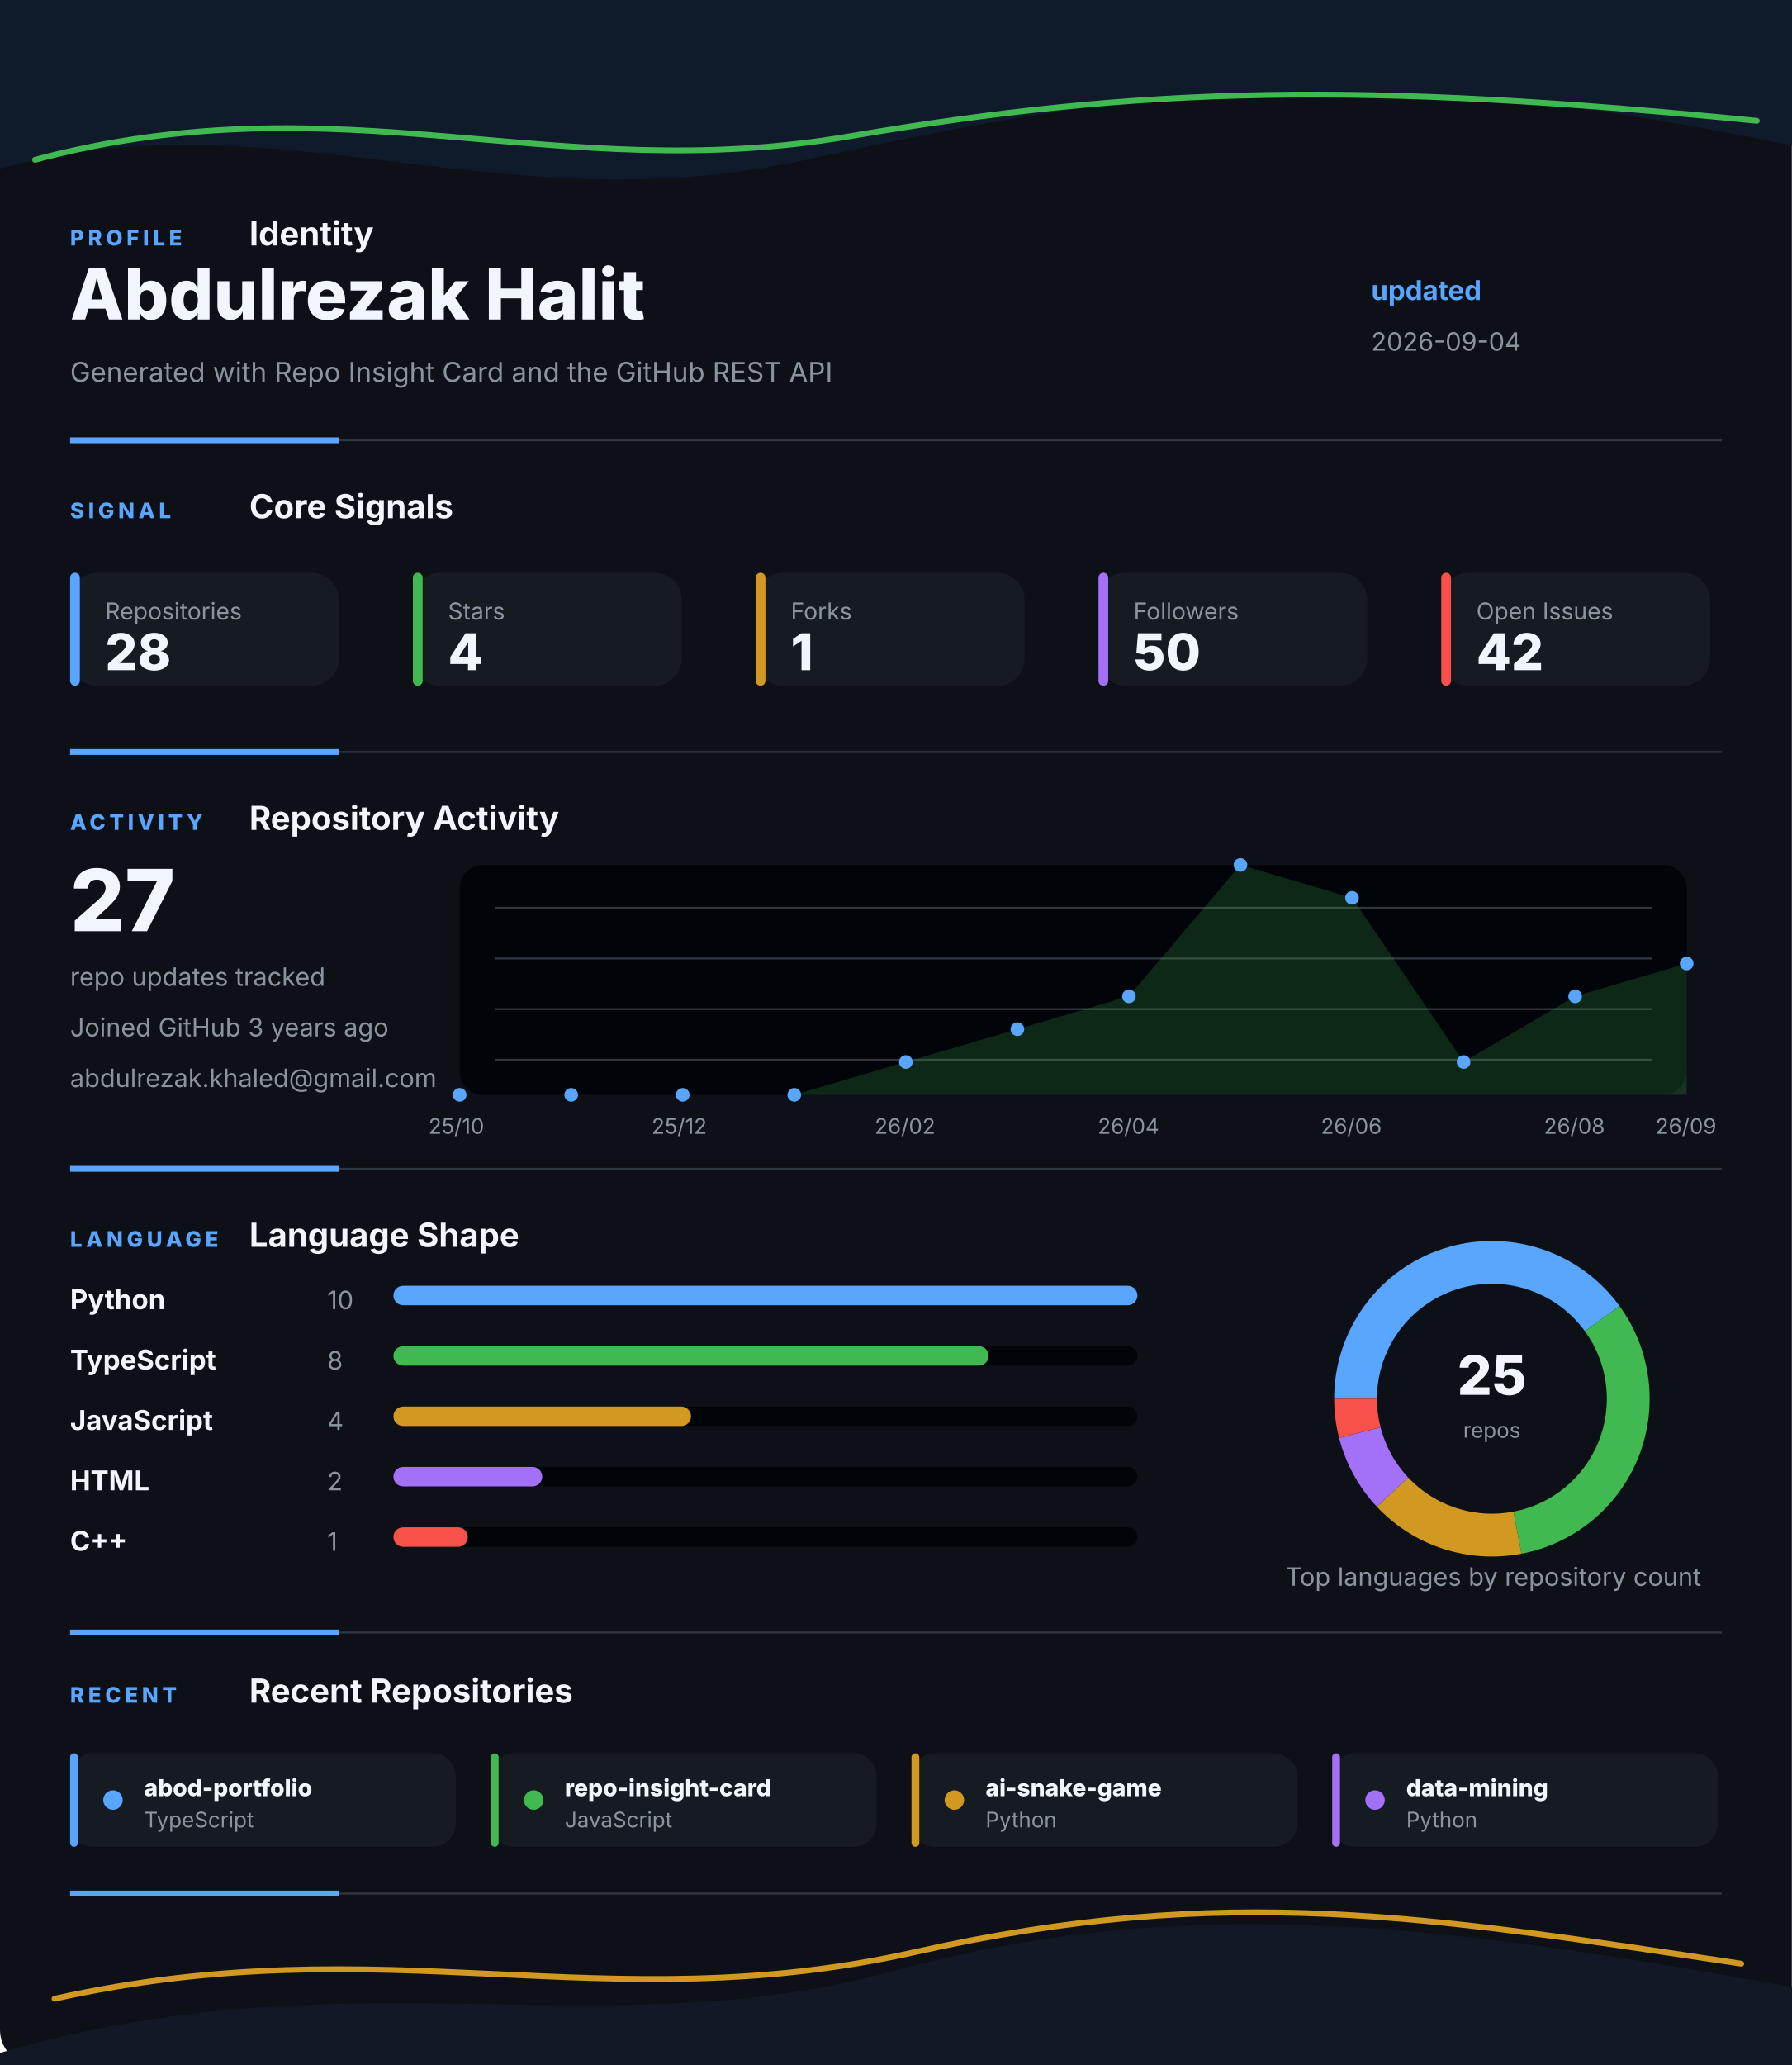
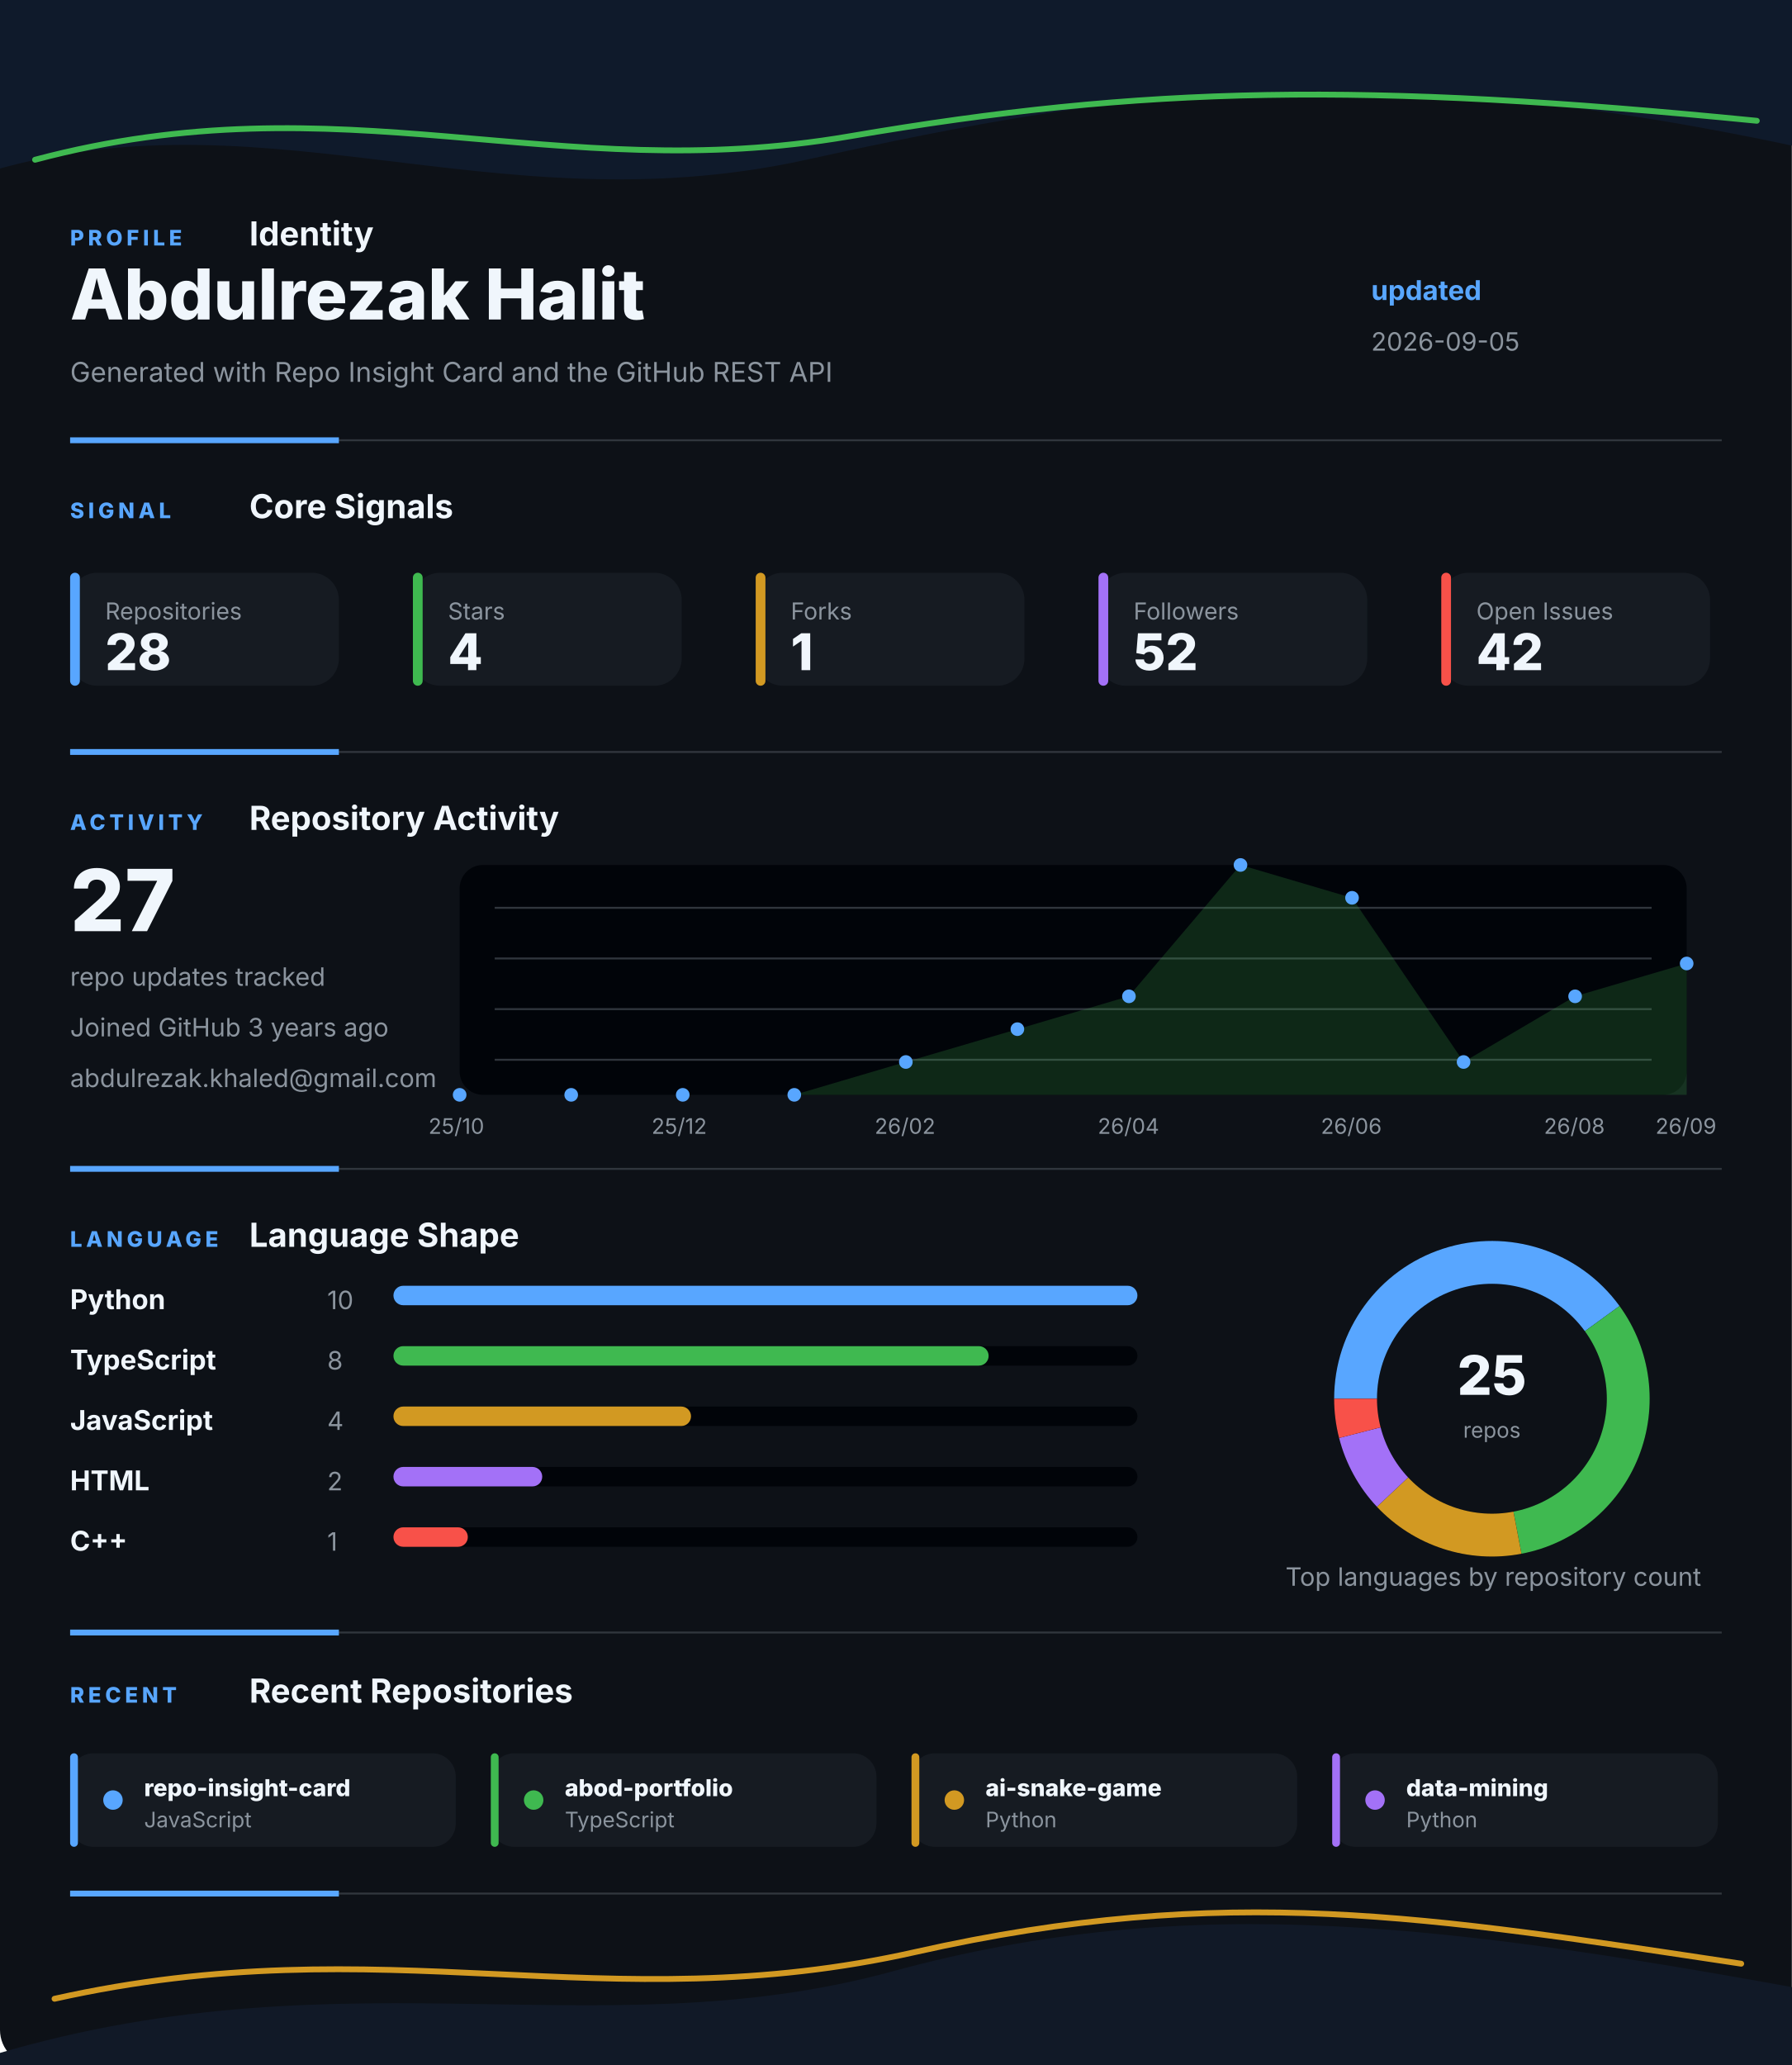
<svg xmlns="http://www.w3.org/2000/svg" width="920" height="1060" viewBox="0 0 920 1060" fill="none" role="img" aria-labelledby="title desc">
  <style>
    .gesture-top {
      animation: driftTop 8s ease-in-out infinite alternate;
      transform-origin: 50% 0%;
    }
    .gesture-bottom {
      animation: driftBottom 9s ease-in-out infinite alternate;
      transform-origin: 50% 100%;
    }
    .gesture-glow {
      animation: breathe 5s ease-in-out infinite alternate;
    }
    .section {
      animation: settle 700ms ease both;
    }
    .section-profile { animation-delay: 80ms; }
    .section-signal { animation-delay: 180ms; }
    .section-activity { animation-delay: 280ms; }
    .section-language { animation-delay: 380ms; }
    .section-recent { animation-delay: 480ms; }
    .metric-tile {
      animation: tileLift 4s ease-in-out infinite alternate;
      transform-box: fill-box;
      transform-origin: center;
    }
    .chart-line {
      stroke-dasharray: 1200;
      stroke-dashoffset: 1200;
      animation: drawLine 1.4s ease 500ms forwards;
    }
    .chart-dot {
      animation: pulseDot 2.6s ease-in-out infinite;
      transform-box: fill-box;
      transform-origin: center;
    }
    .bar-fill {
      animation: barBreathe 3.2s ease-in-out infinite alternate;
      transform-box: fill-box;
      transform-origin: left center;
    }
    .donut-slice {
      animation: ringGlow 3.8s ease-in-out infinite alternate;
    }
    @keyframes driftTop {
      from { transform: translateX(-8px) translateY(0); opacity: 0.86; }
      to { transform: translateX(8px) translateY(10px); opacity: 1; }
    }
    @keyframes driftBottom {
      from { transform: translateX(8px) translateY(4px); opacity: 0.82; }
      to { transform: translateX(-10px) translateY(-8px); opacity: 1; }
    }
    @keyframes breathe {
      from { opacity: 0.18; }
      to { opacity: 0.46; }
    }
    @keyframes settle {
      from { opacity: 0; transform: translateY(12px); }
      to { opacity: 1; transform: translateY(0); }
    }
    @keyframes tileLift {
      from { transform: translateY(0); }
      to { transform: translateY(-3px); }
    }
    @keyframes drawLine {
      to { stroke-dashoffset: 0; }
    }
    @keyframes pulseDot {
      0%, 100% { transform: scale(1); opacity: 0.86; }
      50% { transform: scale(1.45); opacity: 1; }
    }
    @keyframes barBreathe {
      from { opacity: 0.78; }
      to { opacity: 1; }
    }
    @keyframes ringGlow {
      from { opacity: 0.74; }
      to { opacity: 1; }
    }
  </style>
  <rect width="920" height="1060" rx="18" fill="#0D1117" />
  <g class="gesture-top" aria-hidden="true">
    <path d="M -18 92 C 130 42, 250 118, 414 82 S 706 26, 944 80 V 0 H -18 Z" fill="#0F1A2B" />
    <path class="gesture-glow" d="M 18 82 C 176 40, 284 96, 436 70 S 700 42, 902 62" stroke="#3FB950" stroke-width="3" stroke-linecap="round" />
  </g>
  <g class="section section-profile">
    <g>
      <text x="36" y="126" fill="#58A6FF" font-family="Inter, Segoe UI, Arial, sans-serif" font-size="11" font-weight="800" letter-spacing="2">PROFILE</text>
      <text x="128" y="126" fill="#F0F6FC" font-family="Inter, Segoe UI, Arial, sans-serif" font-size="17" font-weight="700">Identity</text>
    </g>
    <text x="36" y="164" fill="#F0F6FC" font-family="Inter, Segoe UI, Arial, sans-serif" font-size="36" font-weight="800">Abdulrezak Halit</text>
    <text x="36" y="196" fill="#8B949E" font-family="Inter, Segoe UI, Arial, sans-serif" font-size="14">Generated with Repo Insight Card and the GitHub REST API</text>
    <text x="704" y="154" fill="#58A6FF" font-family="Inter, Segoe UI, Arial, sans-serif" font-size="14" font-weight="700">updated</text>
-     <text x="704" y="180" fill="#8B949E" font-family="Inter, Segoe UI, Arial, sans-serif" font-size="13">2026-09-04</text>
+     <text x="704" y="180" fill="#8B949E" font-family="Inter, Segoe UI, Arial, sans-serif" font-size="13">2026-09-05</text>
    <g>
      <line x1="36" y1="226" x2="884" y2="226" stroke="#30363D" stroke-width="1" />
      <line x1="36" y1="226" x2="174" y2="226" stroke="#58A6FF" stroke-width="3" />
    </g>
  </g>
  <g class="section section-signal">
    <g>
      <text x="36" y="266" fill="#58A6FF" font-family="Inter, Segoe UI, Arial, sans-serif" font-size="11" font-weight="800" letter-spacing="2">SIGNAL</text>
      <text x="128" y="266" fill="#F0F6FC" font-family="Inter, Segoe UI, Arial, sans-serif" font-size="17" font-weight="700">Core Signals</text>
    </g>
    <g class="metric-tile">
      <rect x="36" y="294" width="138" height="58" rx="14" fill="#161B22" />
      <rect x="36" y="294" width="5" height="58" rx="2.5" fill="#58A6FF" />
      <text x="54" y="318" fill="#8B949E" font-family="Inter, Segoe UI, Arial, sans-serif" font-size="12">Repositories</text>
      <text x="54" y="344" fill="#F0F6FC" font-family="Inter, Segoe UI, Arial, sans-serif" font-size="26" font-weight="800">28</text>
    </g>
    <g class="metric-tile">
      <rect x="212" y="294" width="138" height="58" rx="14" fill="#161B22" />
      <rect x="212" y="294" width="5" height="58" rx="2.5" fill="#3FB950" />
      <text x="230" y="318" fill="#8B949E" font-family="Inter, Segoe UI, Arial, sans-serif" font-size="12">Stars</text>
      <text x="230" y="344" fill="#F0F6FC" font-family="Inter, Segoe UI, Arial, sans-serif" font-size="26" font-weight="800">4</text>
    </g>
    <g class="metric-tile">
      <rect x="388" y="294" width="138" height="58" rx="14" fill="#161B22" />
      <rect x="388" y="294" width="5" height="58" rx="2.5" fill="#D29922" />
      <text x="406" y="318" fill="#8B949E" font-family="Inter, Segoe UI, Arial, sans-serif" font-size="12">Forks</text>
      <text x="406" y="344" fill="#F0F6FC" font-family="Inter, Segoe UI, Arial, sans-serif" font-size="26" font-weight="800">1</text>
    </g>
    <g class="metric-tile">
      <rect x="564" y="294" width="138" height="58" rx="14" fill="#161B22" />
      <rect x="564" y="294" width="5" height="58" rx="2.5" fill="#A371F7" />
      <text x="582" y="318" fill="#8B949E" font-family="Inter, Segoe UI, Arial, sans-serif" font-size="12">Followers</text>
-       <text x="582" y="344" fill="#F0F6FC" font-family="Inter, Segoe UI, Arial, sans-serif" font-size="26" font-weight="800">50</text>
+       <text x="582" y="344" fill="#F0F6FC" font-family="Inter, Segoe UI, Arial, sans-serif" font-size="26" font-weight="800">52</text>
    </g>
    <g class="metric-tile">
      <rect x="740" y="294" width="138" height="58" rx="14" fill="#161B22" />
      <rect x="740" y="294" width="5" height="58" rx="2.5" fill="#F85149" />
      <text x="758" y="318" fill="#8B949E" font-family="Inter, Segoe UI, Arial, sans-serif" font-size="12">Open Issues</text>
      <text x="758" y="344" fill="#F0F6FC" font-family="Inter, Segoe UI, Arial, sans-serif" font-size="26" font-weight="800">42</text>
    </g>
    <g>
      <line x1="36" y1="386" x2="884" y2="386" stroke="#30363D" stroke-width="1" />
      <line x1="36" y1="386" x2="174" y2="386" stroke="#58A6FF" stroke-width="3" />
    </g>
  </g>
  <g class="section section-activity">
    <g>
      <text x="36" y="426" fill="#58A6FF" font-family="Inter, Segoe UI, Arial, sans-serif" font-size="11" font-weight="800" letter-spacing="2">ACTIVITY</text>
      <text x="128" y="426" fill="#F0F6FC" font-family="Inter, Segoe UI, Arial, sans-serif" font-size="17" font-weight="700">Repository Activity</text>
    </g>
    <g>
      <rect x="236" y="444" width="630" height="118" rx="12" fill="#010409" />
      <line x1="254" y1="466" x2="848" y2="466" stroke="#30363D" stroke-width="1" />
      <line x1="254" y1="492" x2="848" y2="492" stroke="#30363D" stroke-width="1" />
      <line x1="254" y1="518" x2="848" y2="518" stroke="#30363D" stroke-width="1" />
      <line x1="254" y1="544" x2="848" y2="544" stroke="#30363D" stroke-width="1" />
      <polygon points="236,562 236.0,562.0 293.3,562.0 350.5,562.0 407.8,562.0 465.1,545.1 522.4,528.3 579.6,511.4 636.9,444.0 694.2,460.9 751.5,545.1 808.7,511.4 866.0,494.6 866,562" fill="#3FB950" opacity="0.2" />
      <polyline class="chart-line" points="236.0,562.0 293.3,562.0 350.5,562.0 407.8,562.0 465.1,545.1 522.4,528.3 579.6,511.4 636.9,444.0 694.2,460.9 751.5,545.1 808.7,511.4 866.0,494.6" fill="none" stroke="#3FB950" stroke-width="4" stroke-linecap="round" stroke-linejoin="round" />
      <circle class="chart-dot" style="animation-delay: 0ms" cx="236" cy="562" r="3.5" fill="#58A6FF" />
      <circle class="chart-dot" style="animation-delay: 90ms" cx="293.273" cy="562" r="3.5" fill="#58A6FF" />
      <circle class="chart-dot" style="animation-delay: 180ms" cx="350.545" cy="562" r="3.5" fill="#58A6FF" />
      <circle class="chart-dot" style="animation-delay: 270ms" cx="407.818" cy="562" r="3.5" fill="#58A6FF" />
      <circle class="chart-dot" style="animation-delay: 360ms" cx="465.091" cy="545.143" r="3.5" fill="#58A6FF" />
      <circle class="chart-dot" style="animation-delay: 450ms" cx="522.364" cy="528.286" r="3.5" fill="#58A6FF" />
      <circle class="chart-dot" style="animation-delay: 540ms" cx="579.636" cy="511.429" r="3.5" fill="#58A6FF" />
      <circle class="chart-dot" style="animation-delay: 630ms" cx="636.909" cy="444" r="3.5" fill="#58A6FF" />
      <circle class="chart-dot" style="animation-delay: 720ms" cx="694.182" cy="460.857" r="3.5" fill="#58A6FF" />
      <circle class="chart-dot" style="animation-delay: 810ms" cx="751.455" cy="545.143" r="3.5" fill="#58A6FF" />
      <circle class="chart-dot" style="animation-delay: 900ms" cx="808.727" cy="511.429" r="3.5" fill="#58A6FF" />
      <circle class="chart-dot" style="animation-delay: 990ms" cx="866" cy="494.571" r="3.5" fill="#58A6FF" />
      <text x="220" y="582" fill="#8B949E" font-family="Inter, Segoe UI, Arial, sans-serif" font-size="11">25/10</text>
      <text x="334.545" y="582" fill="#8B949E" font-family="Inter, Segoe UI, Arial, sans-serif" font-size="11">25/12</text>
      <text x="449.091" y="582" fill="#8B949E" font-family="Inter, Segoe UI, Arial, sans-serif" font-size="11">26/02</text>
      <text x="563.636" y="582" fill="#8B949E" font-family="Inter, Segoe UI, Arial, sans-serif" font-size="11">26/04</text>
      <text x="678.182" y="582" fill="#8B949E" font-family="Inter, Segoe UI, Arial, sans-serif" font-size="11">26/06</text>
      <text x="792.727" y="582" fill="#8B949E" font-family="Inter, Segoe UI, Arial, sans-serif" font-size="11">26/08</text>
      <text x="850" y="582" fill="#8B949E" font-family="Inter, Segoe UI, Arial, sans-serif" font-size="11">26/09</text>
    </g>
    <text x="36" y="478" fill="#F0F6FC" font-family="Inter, Segoe UI, Arial, sans-serif" font-size="44" font-weight="800">27</text>
    <text x="36" y="506" fill="#8B949E" font-family="Inter, Segoe UI, Arial, sans-serif" font-size="13">repo updates tracked</text>
    <text x="36" y="532" fill="#8B949E" font-family="Inter, Segoe UI, Arial, sans-serif" font-size="13">Joined GitHub 3 years ago</text>
    <text x="36" y="558" fill="#8B949E" font-family="Inter, Segoe UI, Arial, sans-serif" font-size="13">abdulrezak.khaled@gmail.com</text>
    <g>
      <line x1="36" y1="600" x2="884" y2="600" stroke="#30363D" stroke-width="1" />
      <line x1="36" y1="600" x2="174" y2="600" stroke="#58A6FF" stroke-width="3" />
    </g>
  </g>
  <g class="section section-language">
    <g>
      <text x="36" y="640" fill="#58A6FF" font-family="Inter, Segoe UI, Arial, sans-serif" font-size="11" font-weight="800" letter-spacing="2">LANGUAGE</text>
      <text x="128" y="640" fill="#F0F6FC" font-family="Inter, Segoe UI, Arial, sans-serif" font-size="17" font-weight="700">Language Shape</text>
    </g>
    <g>
      <g>
        <text x="36" y="672" fill="#F0F6FC" font-family="Inter, Segoe UI, Arial, sans-serif" font-size="14" font-weight="700">Python</text>
        <text x="168" y="672" fill="#8B949E" font-family="Inter, Segoe UI, Arial, sans-serif" font-size="13">10</text>
        <rect x="202" y="660" width="382" height="10" rx="5" fill="#010409" />
        <rect class="bar-fill" x="202" y="660" width="382" height="10" rx="5" fill="#58A6FF" />
      </g>
      <g>
        <text x="36" y="703" fill="#F0F6FC" font-family="Inter, Segoe UI, Arial, sans-serif" font-size="14" font-weight="700">TypeScript</text>
        <text x="168" y="703" fill="#8B949E" font-family="Inter, Segoe UI, Arial, sans-serif" font-size="13">8</text>
        <rect x="202" y="691" width="382" height="10" rx="5" fill="#010409" />
        <rect class="bar-fill" x="202" y="691" width="305.6" height="10" rx="5" fill="#3FB950" />
      </g>
      <g>
        <text x="36" y="734" fill="#F0F6FC" font-family="Inter, Segoe UI, Arial, sans-serif" font-size="14" font-weight="700">JavaScript</text>
        <text x="168" y="734" fill="#8B949E" font-family="Inter, Segoe UI, Arial, sans-serif" font-size="13">4</text>
        <rect x="202" y="722" width="382" height="10" rx="5" fill="#010409" />
        <rect class="bar-fill" x="202" y="722" width="152.8" height="10" rx="5" fill="#D29922" />
      </g>
      <g>
        <text x="36" y="765" fill="#F0F6FC" font-family="Inter, Segoe UI, Arial, sans-serif" font-size="14" font-weight="700">HTML</text>
        <text x="168" y="765" fill="#8B949E" font-family="Inter, Segoe UI, Arial, sans-serif" font-size="13">2</text>
        <rect x="202" y="753" width="382" height="10" rx="5" fill="#010409" />
        <rect class="bar-fill" x="202" y="753" width="76.4" height="10" rx="5" fill="#A371F7" />
      </g>
      <g>
        <text x="36" y="796" fill="#F0F6FC" font-family="Inter, Segoe UI, Arial, sans-serif" font-size="14" font-weight="700">C++</text>
        <text x="168" y="796" fill="#8B949E" font-family="Inter, Segoe UI, Arial, sans-serif" font-size="13">1</text>
        <rect x="202" y="784" width="382" height="10" rx="5" fill="#010409" />
        <rect class="bar-fill" x="202" y="784" width="38.2" height="10" rx="5" fill="#F85149" />
      </g>
    </g>
    <g>
      <circle cx="766" cy="718" r="70" fill="none" stroke="#010409" stroke-width="22" />
      <path class="donut-slice" d="M 822.631 676.855 A 70 70 0 0 0 696 718" fill="none" stroke="#58A6FF" stroke-width="22" stroke-linecap="butt" />
      <path class="donut-slice" d="M 779.117 786.76 A 70 70 0 0 0 822.631 676.855" fill="none" stroke="#3FB950" stroke-width="22" stroke-linecap="butt" />
      <path class="donut-slice" d="M 714.972 765.918 A 70 70 0 0 0 779.117 786.76" fill="none" stroke="#D29922" stroke-width="22" stroke-linecap="butt" />
      <path class="donut-slice" d="M 698.199 735.408 A 70 70 0 0 0 714.972 765.918" fill="none" stroke="#A371F7" stroke-width="22" stroke-linecap="butt" />
      <path class="donut-slice" d="M 696 718 A 70 70 0 0 0 698.199 735.408" fill="none" stroke="#F85149" stroke-width="22" stroke-linecap="butt" />
      <circle cx="766" cy="718" r="56" fill="#0D1117" />
      <text x="766" y="716" text-anchor="middle" fill="#F0F6FC" font-family="Inter, Segoe UI, Arial, sans-serif" font-size="28" font-weight="800">25</text>
      <text x="766" y="738" text-anchor="middle" fill="#8B949E" font-family="Inter, Segoe UI, Arial, sans-serif" font-size="11">repos</text>
    </g>
    <text x="660" y="814" fill="#8B949E" font-family="Inter, Segoe UI, Arial, sans-serif" font-size="13">Top languages by repository count</text>
    <g>
      <line x1="36" y1="838" x2="884" y2="838" stroke="#30363D" stroke-width="1" />
      <line x1="36" y1="838" x2="174" y2="838" stroke="#58A6FF" stroke-width="3" />
    </g>
  </g>
  <g class="section section-recent">
    <g>
      <text x="36" y="874" fill="#58A6FF" font-family="Inter, Segoe UI, Arial, sans-serif" font-size="11" font-weight="800" letter-spacing="2">RECENT</text>
      <text x="128" y="874" fill="#F0F6FC" font-family="Inter, Segoe UI, Arial, sans-serif" font-size="17" font-weight="700">Recent Repositories</text>
    </g>
    <g>
      <g class="metric-tile">
        <rect x="36" y="900" width="198" height="48" rx="12" fill="#161B22" />
        <rect x="36" y="900" width="4" height="48" rx="2" fill="#58A6FF" />
        <circle cx="58" cy="924" r="5" fill="#58A6FF" />
-         <text x="74" y="922" fill="#F0F6FC" font-family="Inter, Segoe UI, Arial, sans-serif" font-size="12" font-weight="800">abod-portfolio</text>
-         <text x="74" y="938" fill="#8B949E" font-family="Inter, Segoe UI, Arial, sans-serif" font-size="11">TypeScript</text>
+         <text x="74" y="922" fill="#F0F6FC" font-family="Inter, Segoe UI, Arial, sans-serif" font-size="12" font-weight="800">repo-insight-card</text>
+         <text x="74" y="938" fill="#8B949E" font-family="Inter, Segoe UI, Arial, sans-serif" font-size="11">JavaScript</text>
      </g>
      <g class="metric-tile">
        <rect x="252" y="900" width="198" height="48" rx="12" fill="#161B22" />
        <rect x="252" y="900" width="4" height="48" rx="2" fill="#3FB950" />
        <circle cx="274" cy="924" r="5" fill="#3FB950" />
-         <text x="290" y="922" fill="#F0F6FC" font-family="Inter, Segoe UI, Arial, sans-serif" font-size="12" font-weight="800">repo-insight-card</text>
-         <text x="290" y="938" fill="#8B949E" font-family="Inter, Segoe UI, Arial, sans-serif" font-size="11">JavaScript</text>
+         <text x="290" y="922" fill="#F0F6FC" font-family="Inter, Segoe UI, Arial, sans-serif" font-size="12" font-weight="800">abod-portfolio</text>
+         <text x="290" y="938" fill="#8B949E" font-family="Inter, Segoe UI, Arial, sans-serif" font-size="11">TypeScript</text>
      </g>
      <g class="metric-tile">
        <rect x="468" y="900" width="198" height="48" rx="12" fill="#161B22" />
        <rect x="468" y="900" width="4" height="48" rx="2" fill="#D29922" />
        <circle cx="490" cy="924" r="5" fill="#D29922" />
        <text x="506" y="922" fill="#F0F6FC" font-family="Inter, Segoe UI, Arial, sans-serif" font-size="12" font-weight="800">ai-snake-game</text>
        <text x="506" y="938" fill="#8B949E" font-family="Inter, Segoe UI, Arial, sans-serif" font-size="11">Python</text>
      </g>
      <g class="metric-tile">
        <rect x="684" y="900" width="198" height="48" rx="12" fill="#161B22" />
        <rect x="684" y="900" width="4" height="48" rx="2" fill="#A371F7" />
        <circle cx="706" cy="924" r="5" fill="#A371F7" />
        <text x="722" y="922" fill="#F0F6FC" font-family="Inter, Segoe UI, Arial, sans-serif" font-size="12" font-weight="800">data-mining</text>
        <text x="722" y="938" fill="#8B949E" font-family="Inter, Segoe UI, Arial, sans-serif" font-size="11">Python</text>
      </g>
    </g>
    <g>
      <line x1="36" y1="972" x2="884" y2="972" stroke="#30363D" stroke-width="1" />
      <line x1="36" y1="972" x2="174" y2="972" stroke="#58A6FF" stroke-width="3" />
    </g>
  </g>
  <g class="gesture-bottom" aria-hidden="true">
    <path d="M -20 1060 C 168 998, 304 1054, 458 1012 S 746 988, 942 1024 V 1060 Z" fill="#111927" />
    <path class="gesture-glow" d="M 28 1026 C 198 988, 310 1038, 470 1002 S 734 984, 894 1008" stroke="#D29922" stroke-width="3" stroke-linecap="round" />
  </g>
</svg>
